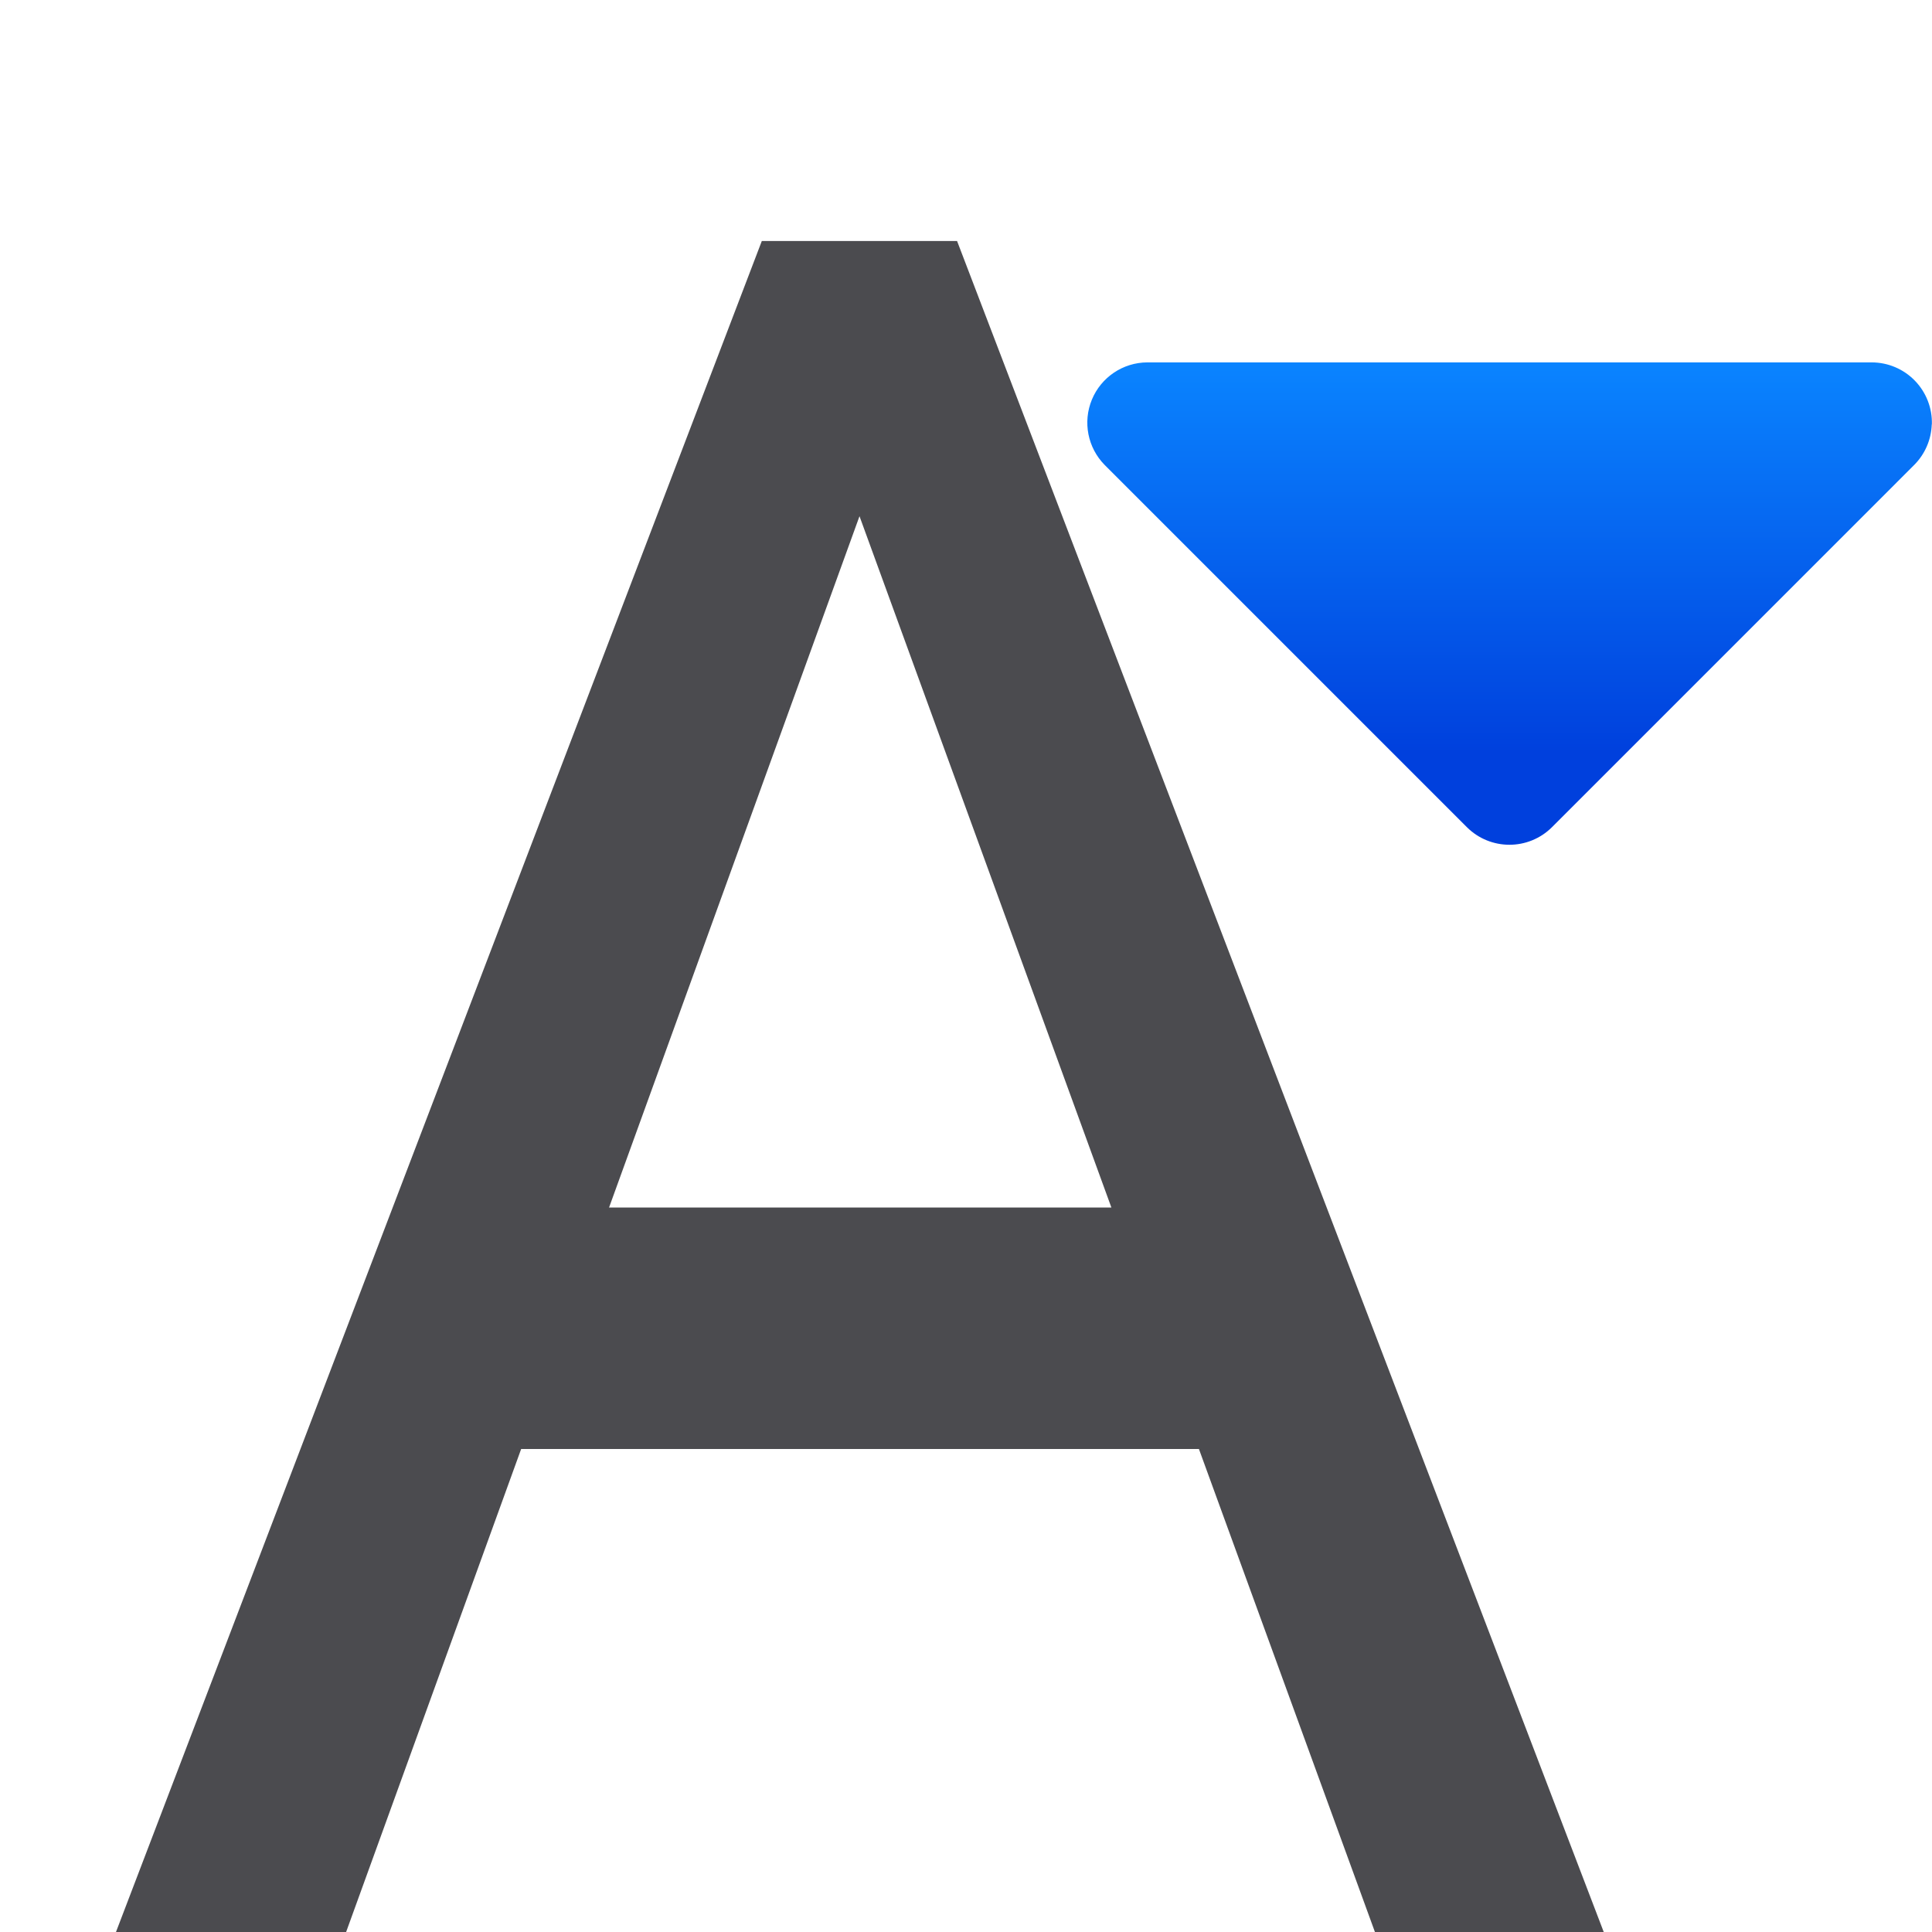
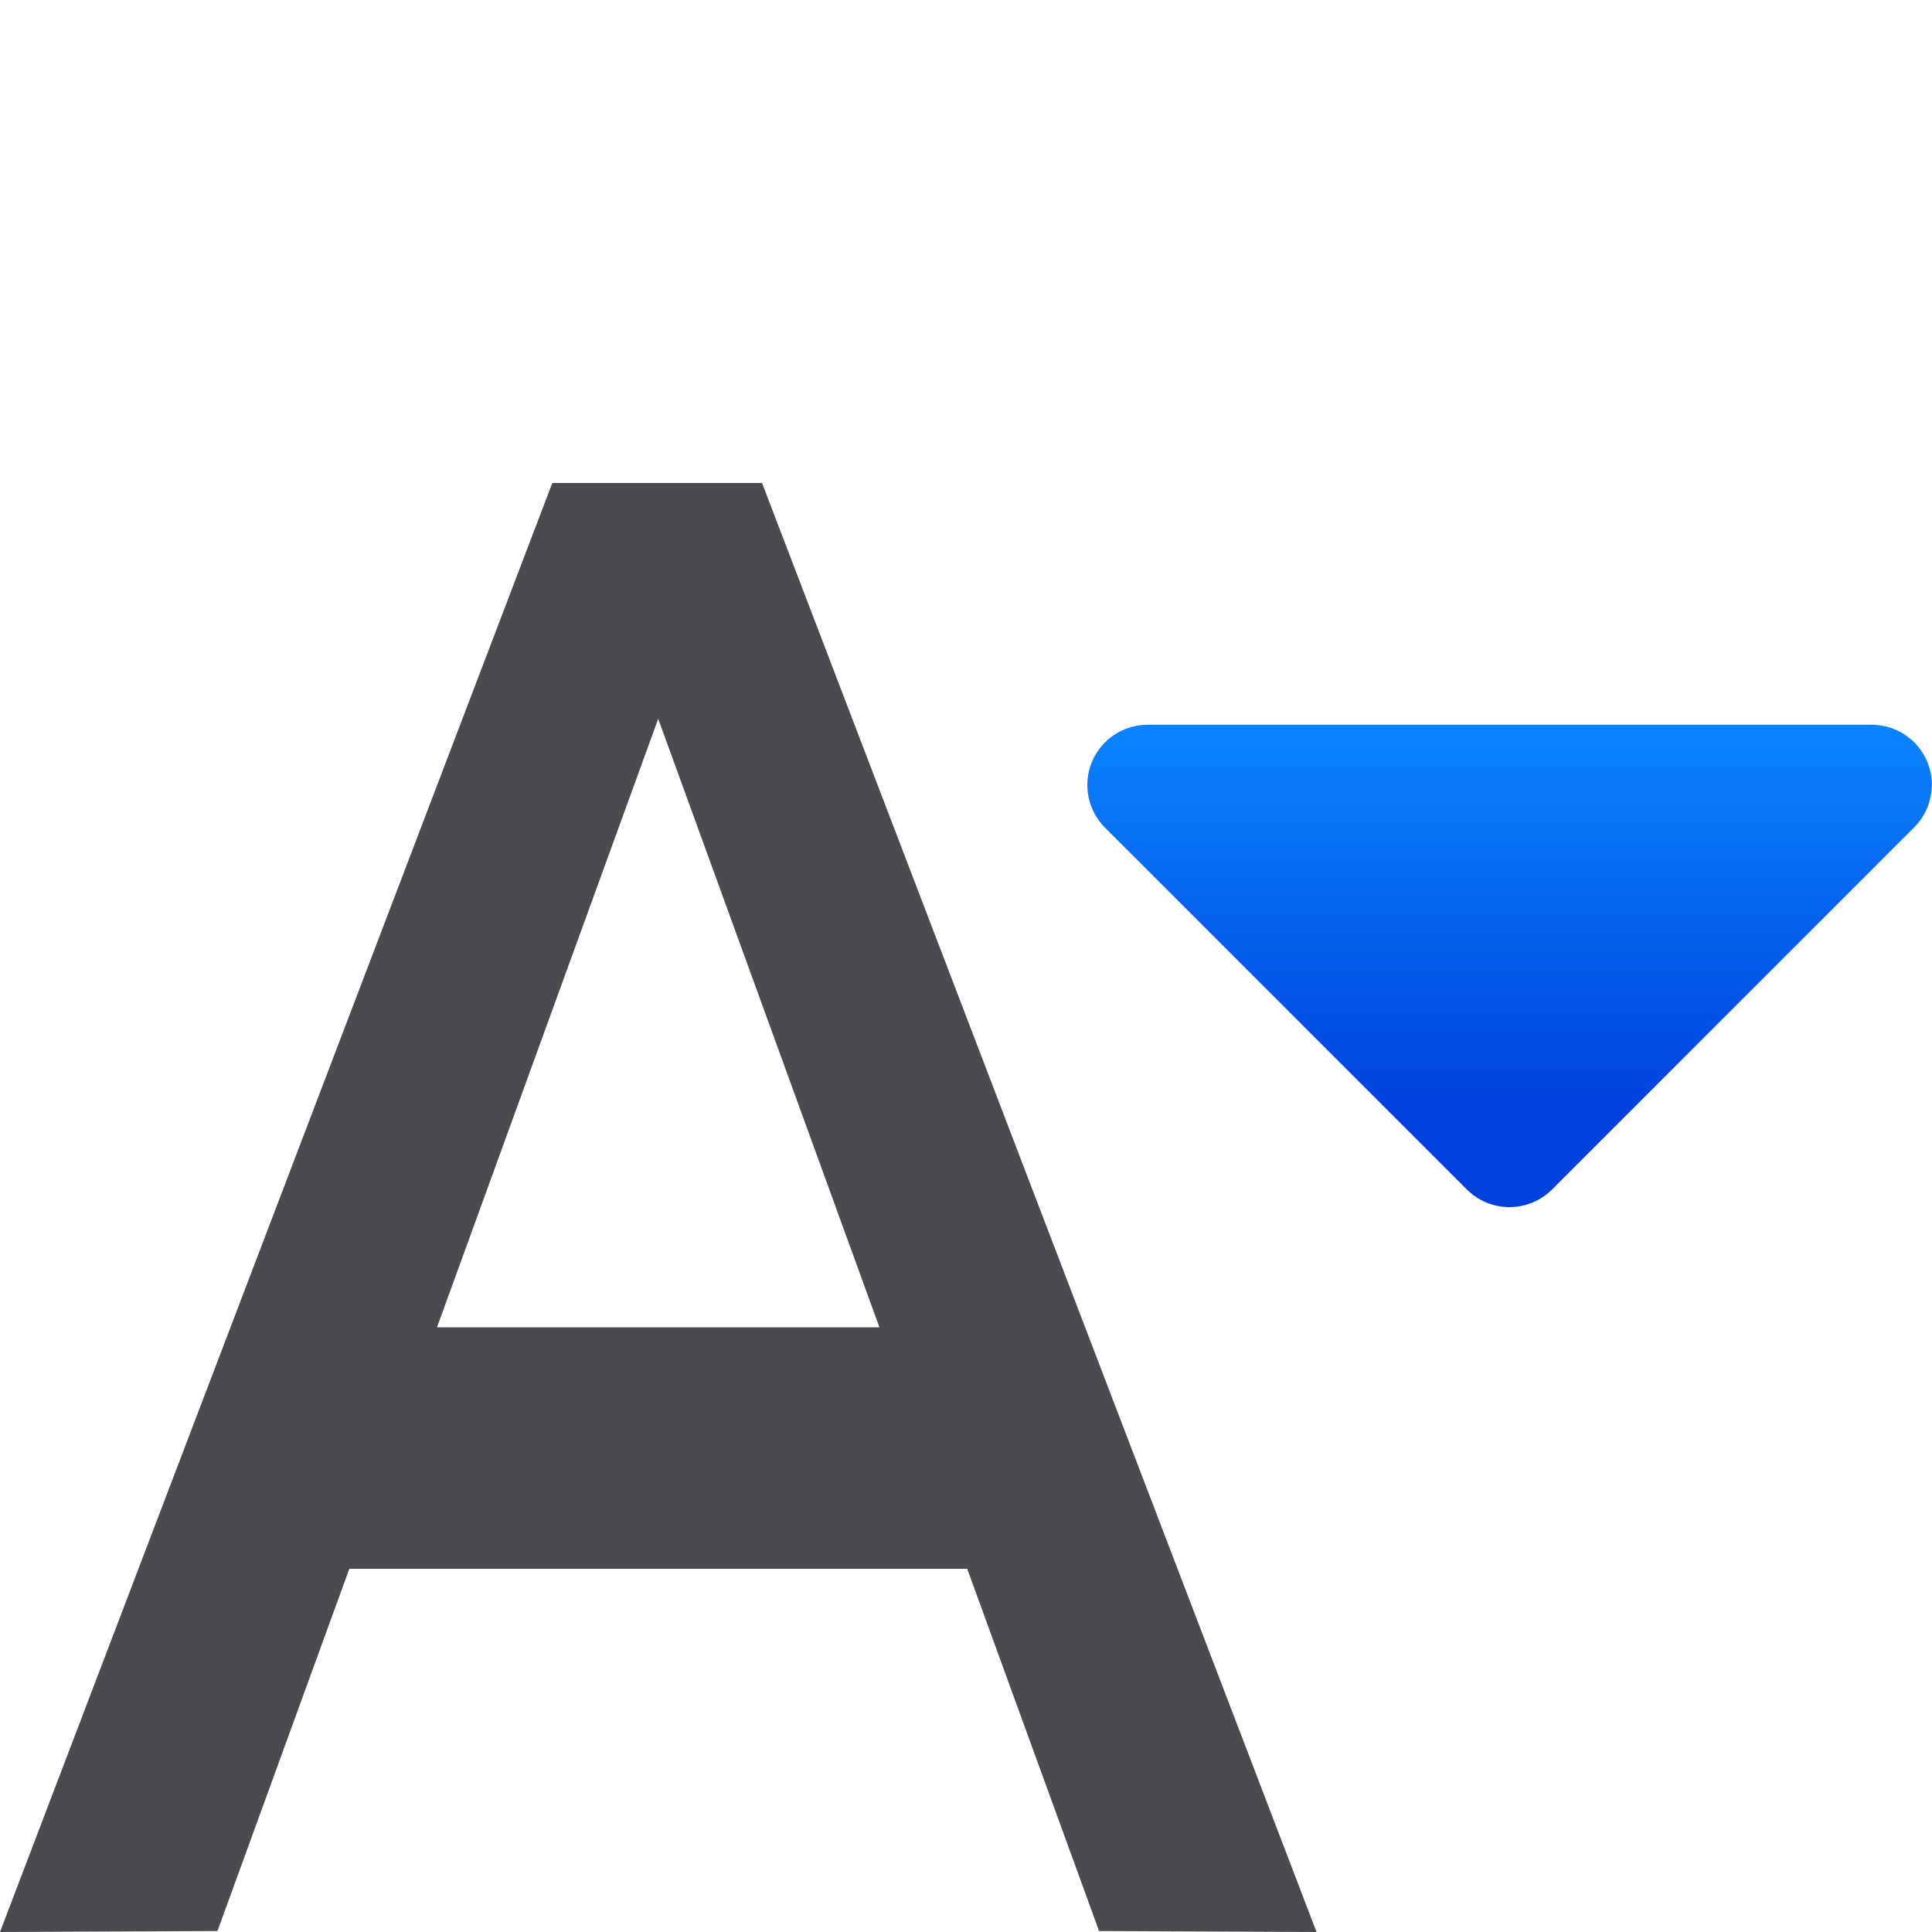
<svg xmlns="http://www.w3.org/2000/svg" viewBox="0 0 16 16">
-   <linearGradient id="a" gradientUnits="userSpaceOnUse" x1="5.771" x2="9.007" y1="4.5" y2="4.5">
+   <linearGradient id="a" gradientTransform="matrix(0 -1.000001 -.9999845 0 16.99988 15.00853)" gradientUnits="userSpaceOnUse" x1="5.771" x2="9.007" y1="4.5" y2="4.5">
    <stop offset="0" stop-color="#0040dd" />
    <stop offset="1" stop-color="#0a84ff" />
  </linearGradient>
-   <path d="m6.309 1.996-5.35 14.008h1.906l1.451-4.004h5.613l1.459 4.004h1.895l-5.357-14.008zm.809 2.279 2.086 5.725h-4.16z" fill="#4b4b4f" />
-   <path d="m8.492 1.002a.499.499 0 0 0 -.336.146l-3 3a.499.499 0 0 0 0 .703l3 3a.499.499 0 0 0 .85-.352v-6a.499.499 0 0 0 -.514-.498z" fill="url(#a)" transform="matrix(0 -1.000001 -.9999845 0 16.99988 12.00715)" />
+   <path d="m15.998 6.516a.499.499 0 0 1 -.146.336l-3 3a.499.499 0 0 1 -.703 0l-3-3a.499.499 0 0 1 .352-.85h6a.499.499 0 0 1 .498.514z" fill="url(#a)" stroke-width="1" />
+   <path d="m4.574 4-4.574 12 1.801-.008 1.092-3h5.117l1.092 3 1.801.008-4.592-12zm.877 1.953 1.832 5.039h-3.664z" fill="#4b4b4f" stroke-width=".923" />
</svg>
